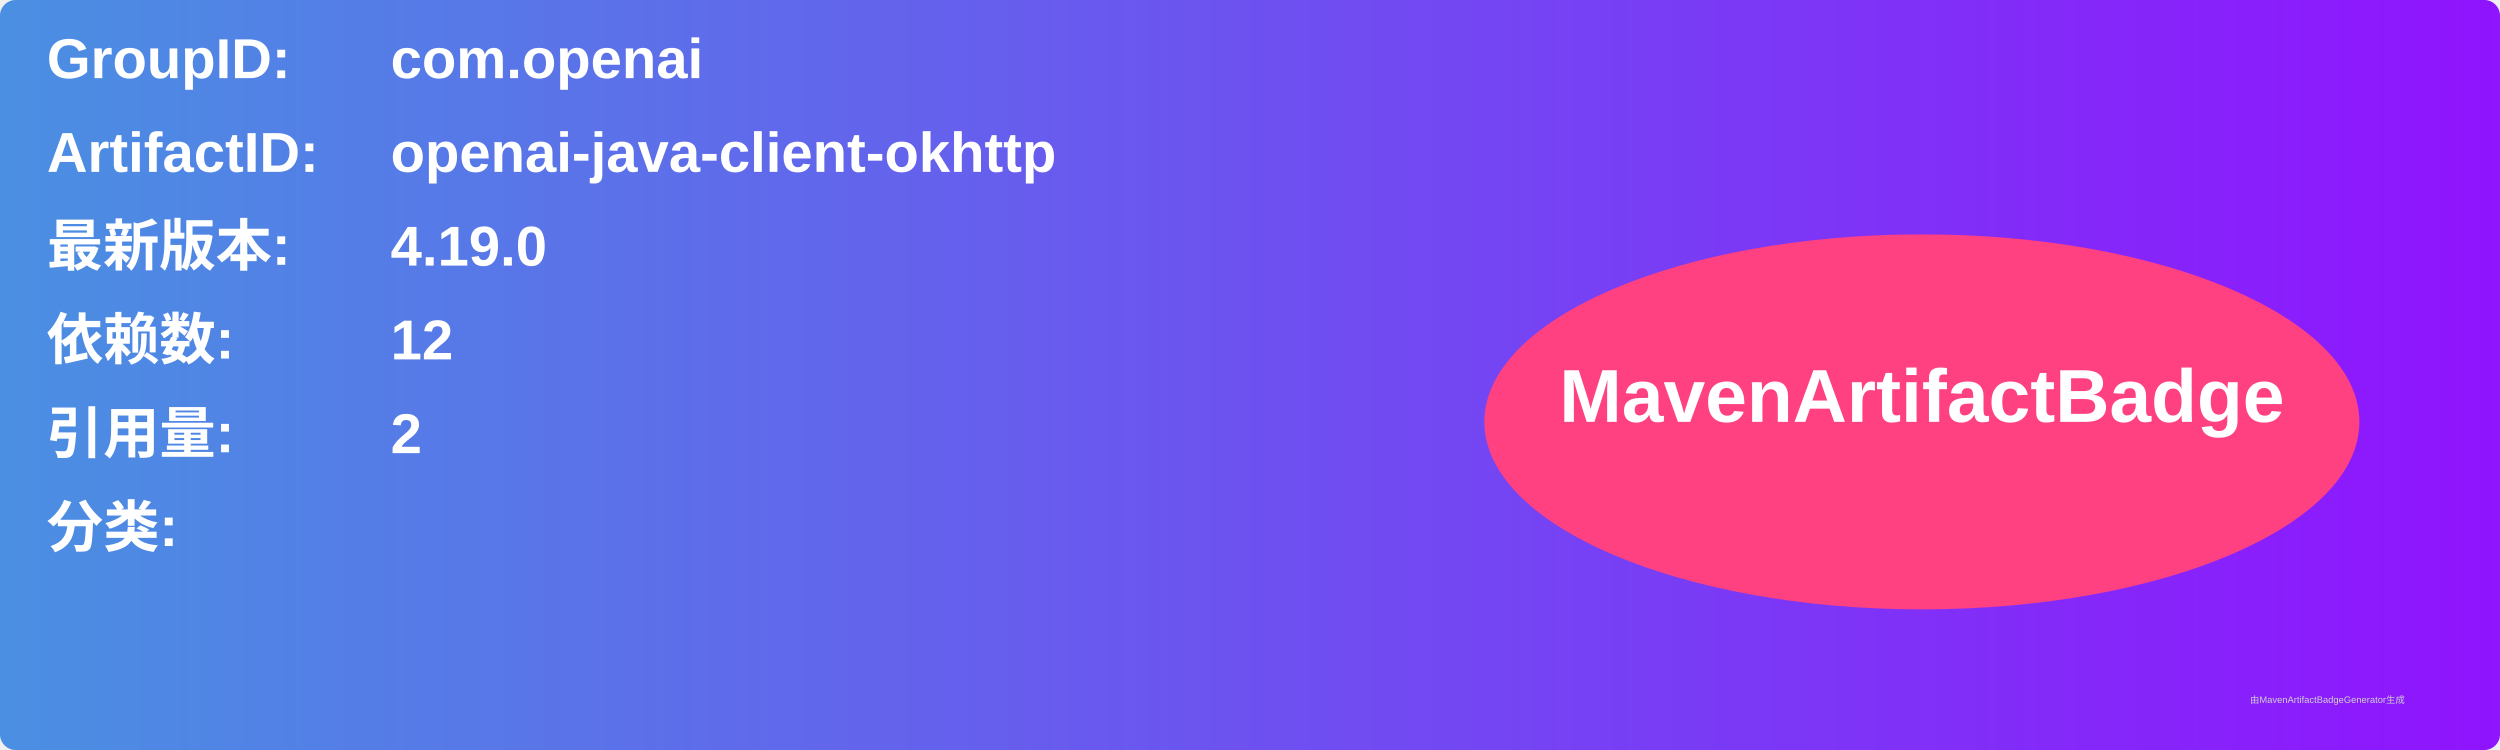
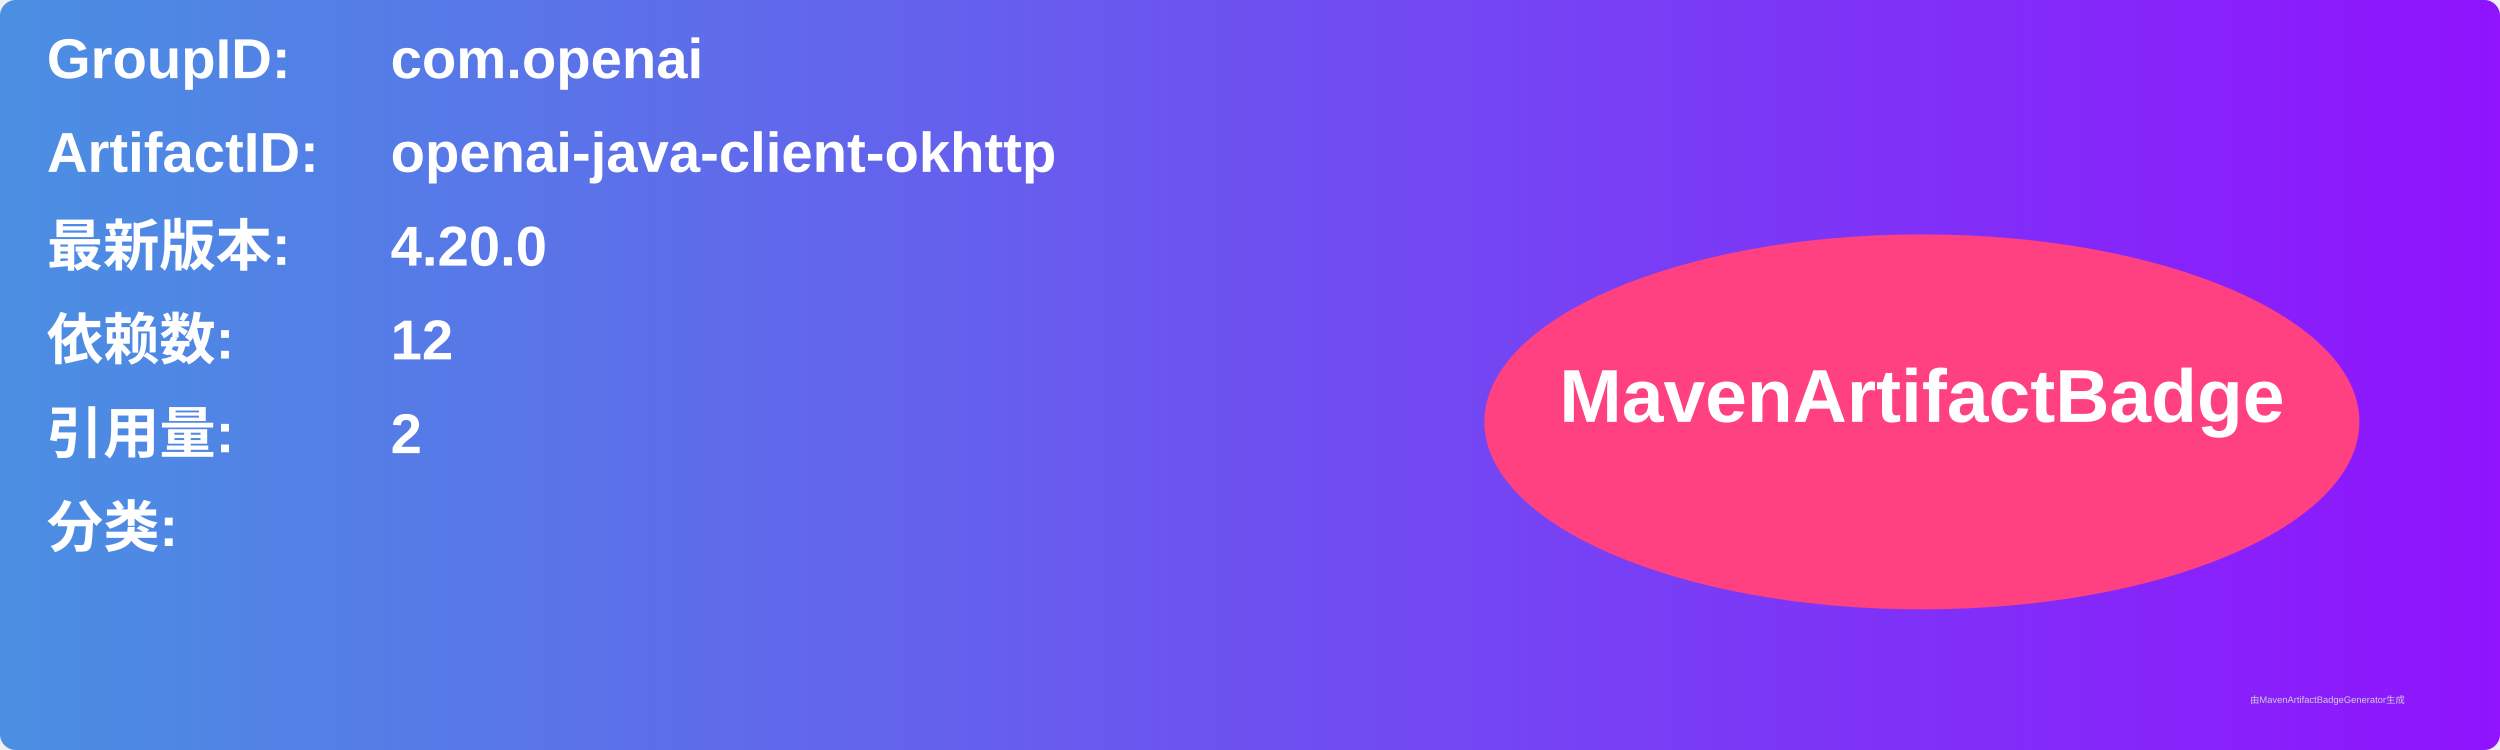
<svg xmlns="http://www.w3.org/2000/svg" width="800" height="240" viewBox="0 0 800 240">
  <linearGradient id="grad" x1="0%" y1="0%" x2="100%" y2="0%">
    <stop offset="0%" stop-color="#4a90e2" />
    <stop offset="100%" stop-color="#9013fe" />
  </linearGradient>
  <rect width="100%" height="100%" rx="5" ry="5" fill="url(#grad)" />
  <g transform="translate(15, 15)">
    <text x="0" y="10" font-family="Arial" font-size="18" fill="white" font-weight="bold" width="260">GroupID:</text>
    <text x="110" y="10" font-family="Arial" font-size="18" fill="white" font-weight="bold" width="460">com.openai</text>
    <text x="0" y="40" font-family="Arial" font-size="18" fill="white" font-weight="bold" width="260">ArtifactID:</text>
    <text x="110" y="40" font-family="Arial" font-size="18" fill="white" font-weight="bold" width="460">openai-java-client-okhttp</text>
    <text x="0" y="70" font-family="Arial" font-size="18" fill="white" font-weight="bold">最新版本:</text>
    <text x="110" y="70" font-family="Arial" font-size="18" fill="white" font-weight="bold">
-       <tspan font-weight="bold">4.19.0</tspan>
+       <tspan font-weight="bold">4.20.0</tspan>
    </text>
    <text x="0" y="100" font-family="Arial" font-size="18" fill="white" font-weight="bold">依赖数: </text>
    <text x="110" y="100" font-family="Arial" font-size="18" fill="white">
      <tspan font-weight="bold">12</tspan>
    </text>
    <text x="0" y="130" font-family="Arial" font-size="18" fill="white" font-weight="bold">引用量: </text>
    <text x="110" y="130" font-family="Arial" font-size="18" fill="white">
      <tspan font-weight="bold">2</tspan>
    </text>
    <text x="0" y="160" font-family="Arial" font-size="18" fill="white" font-weight="bold">分类:</text>
    <text x="10" y="190" font-family="Arial" font-size="10" fill="white">
      <tspan font-weight="bold" />
    </text>
    <ellipse cx="600" cy="120" rx="140" ry="60" fill="#ff4081" />
    <text x="600" y="120" text-anchor="middle" font-family="Arial" font-size="24" fill="white" font-weight="bold">MavenArtifactBadge</text>
  </g>
  <text x="720" y="225" font-family="Arial" font-size="3" fill="#d0d0d0">由MavenArtifactBadgeGenerator生成</text>
</svg>
